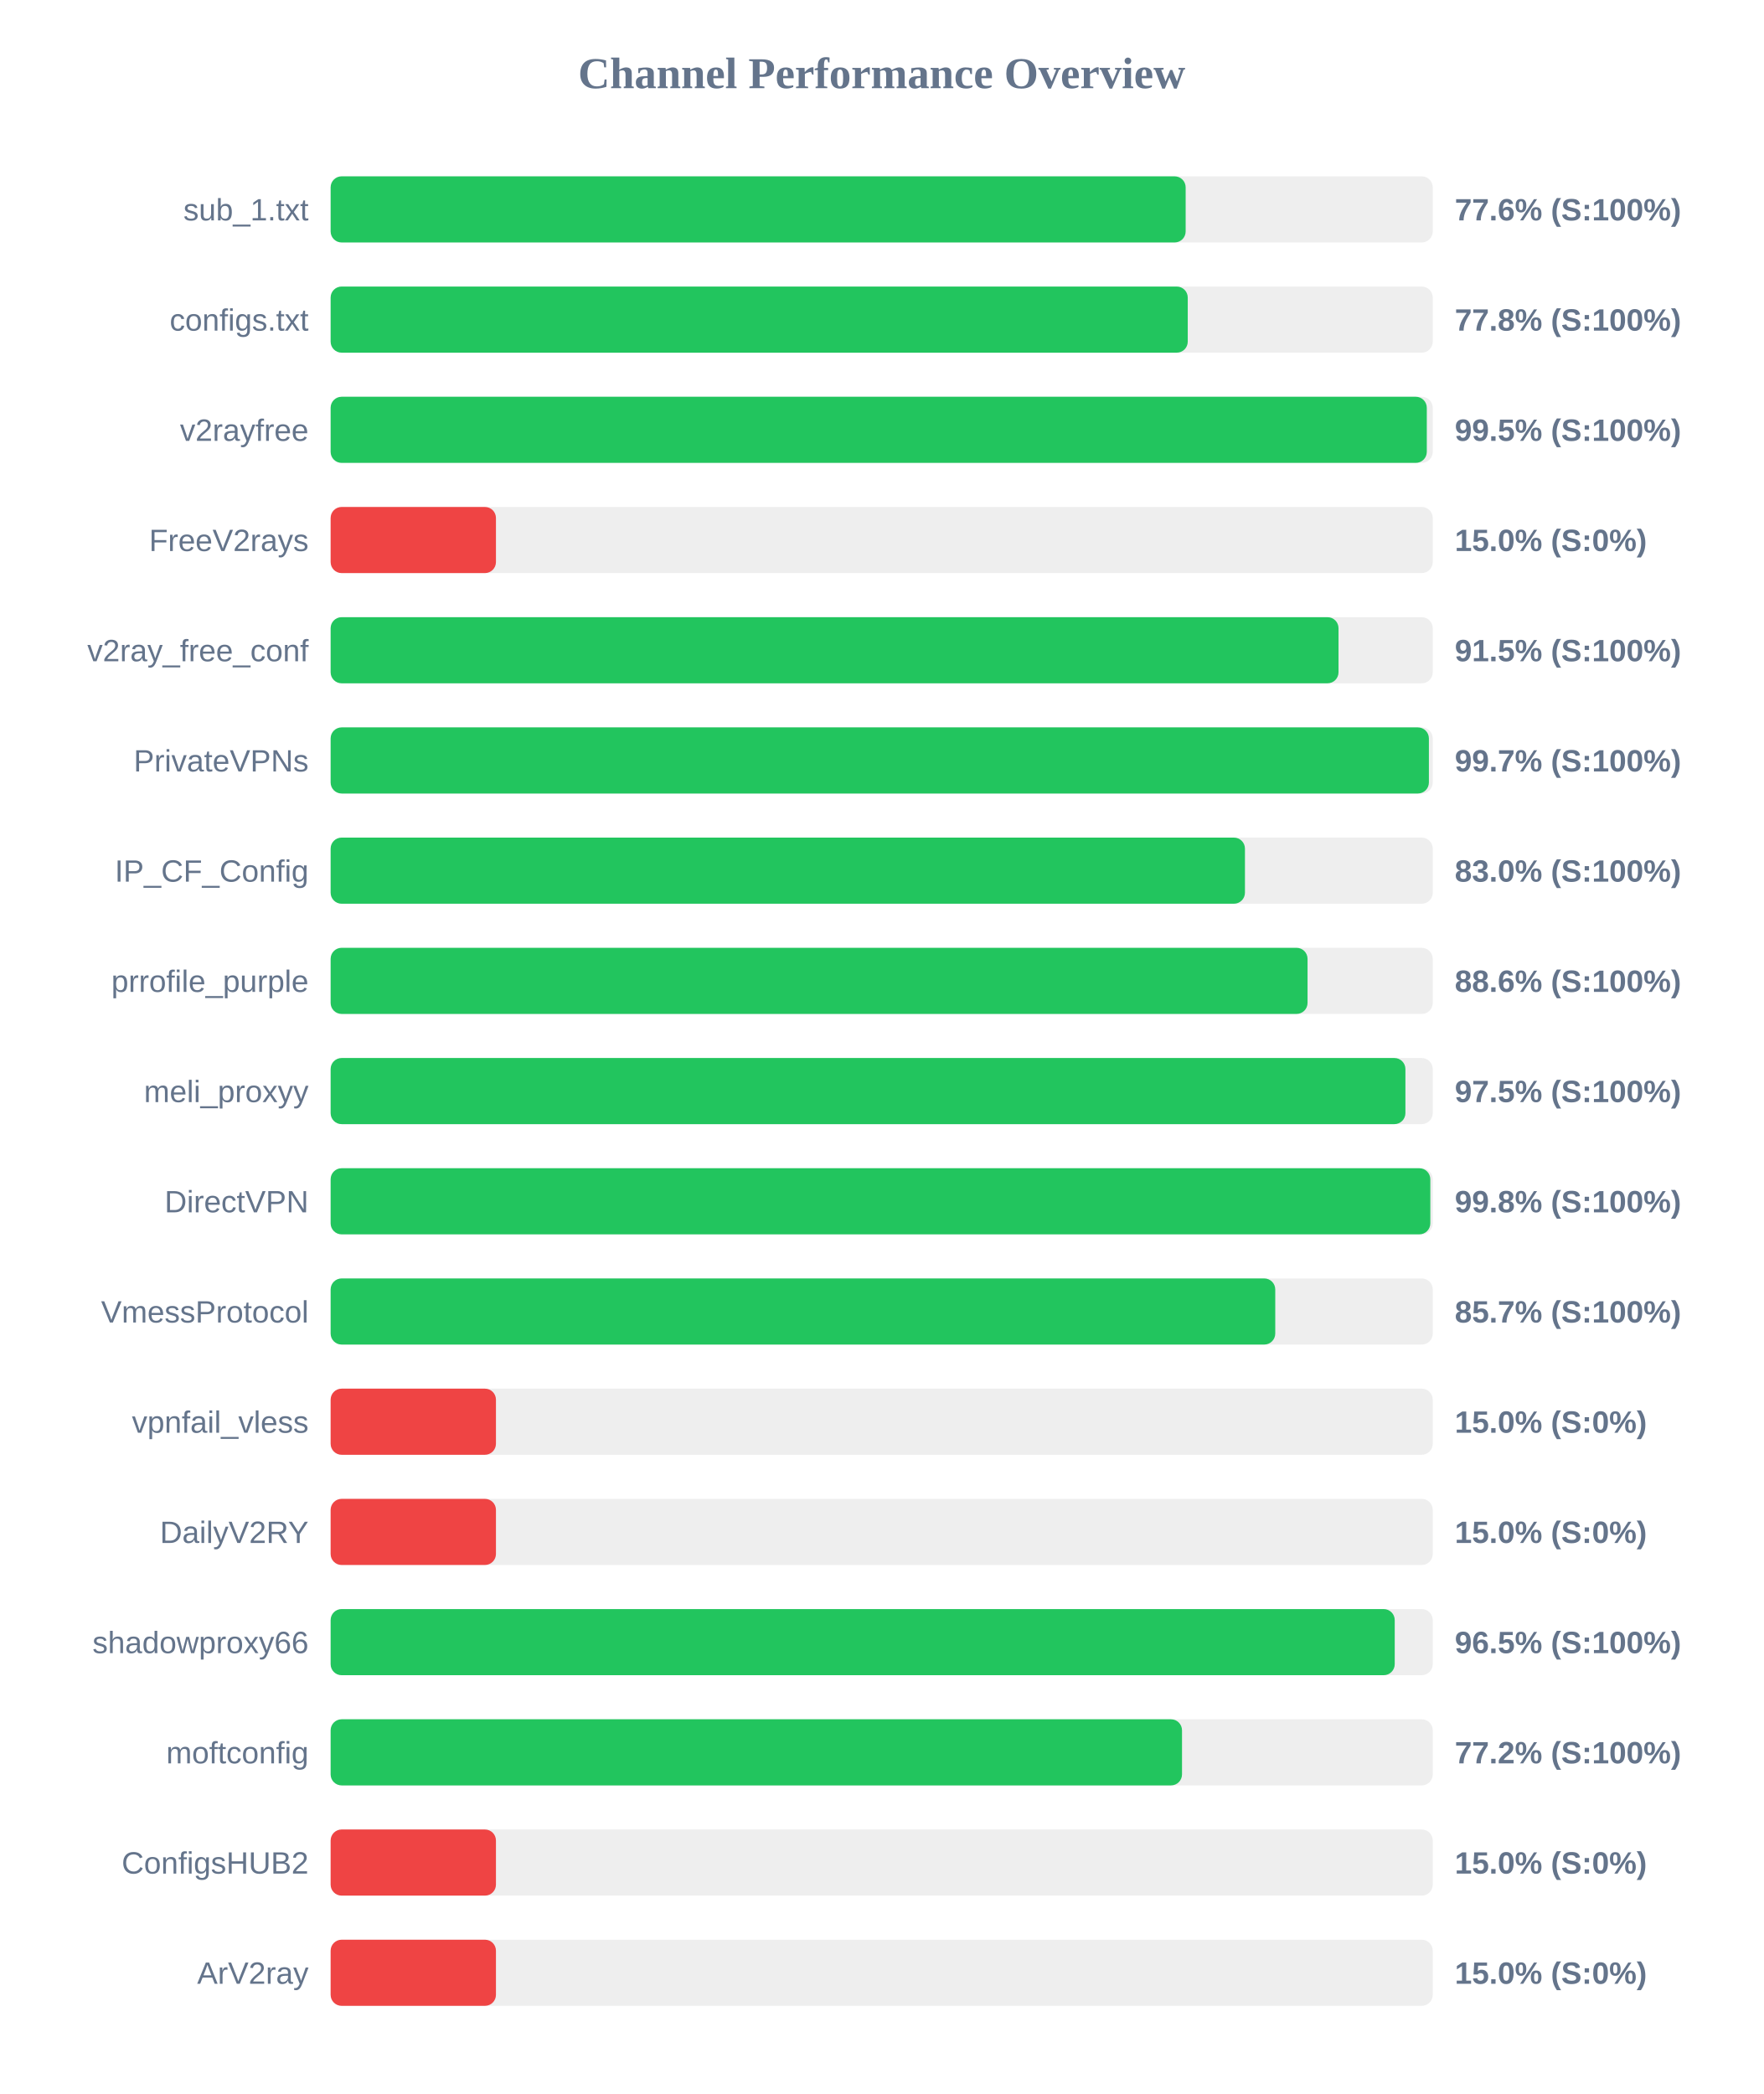
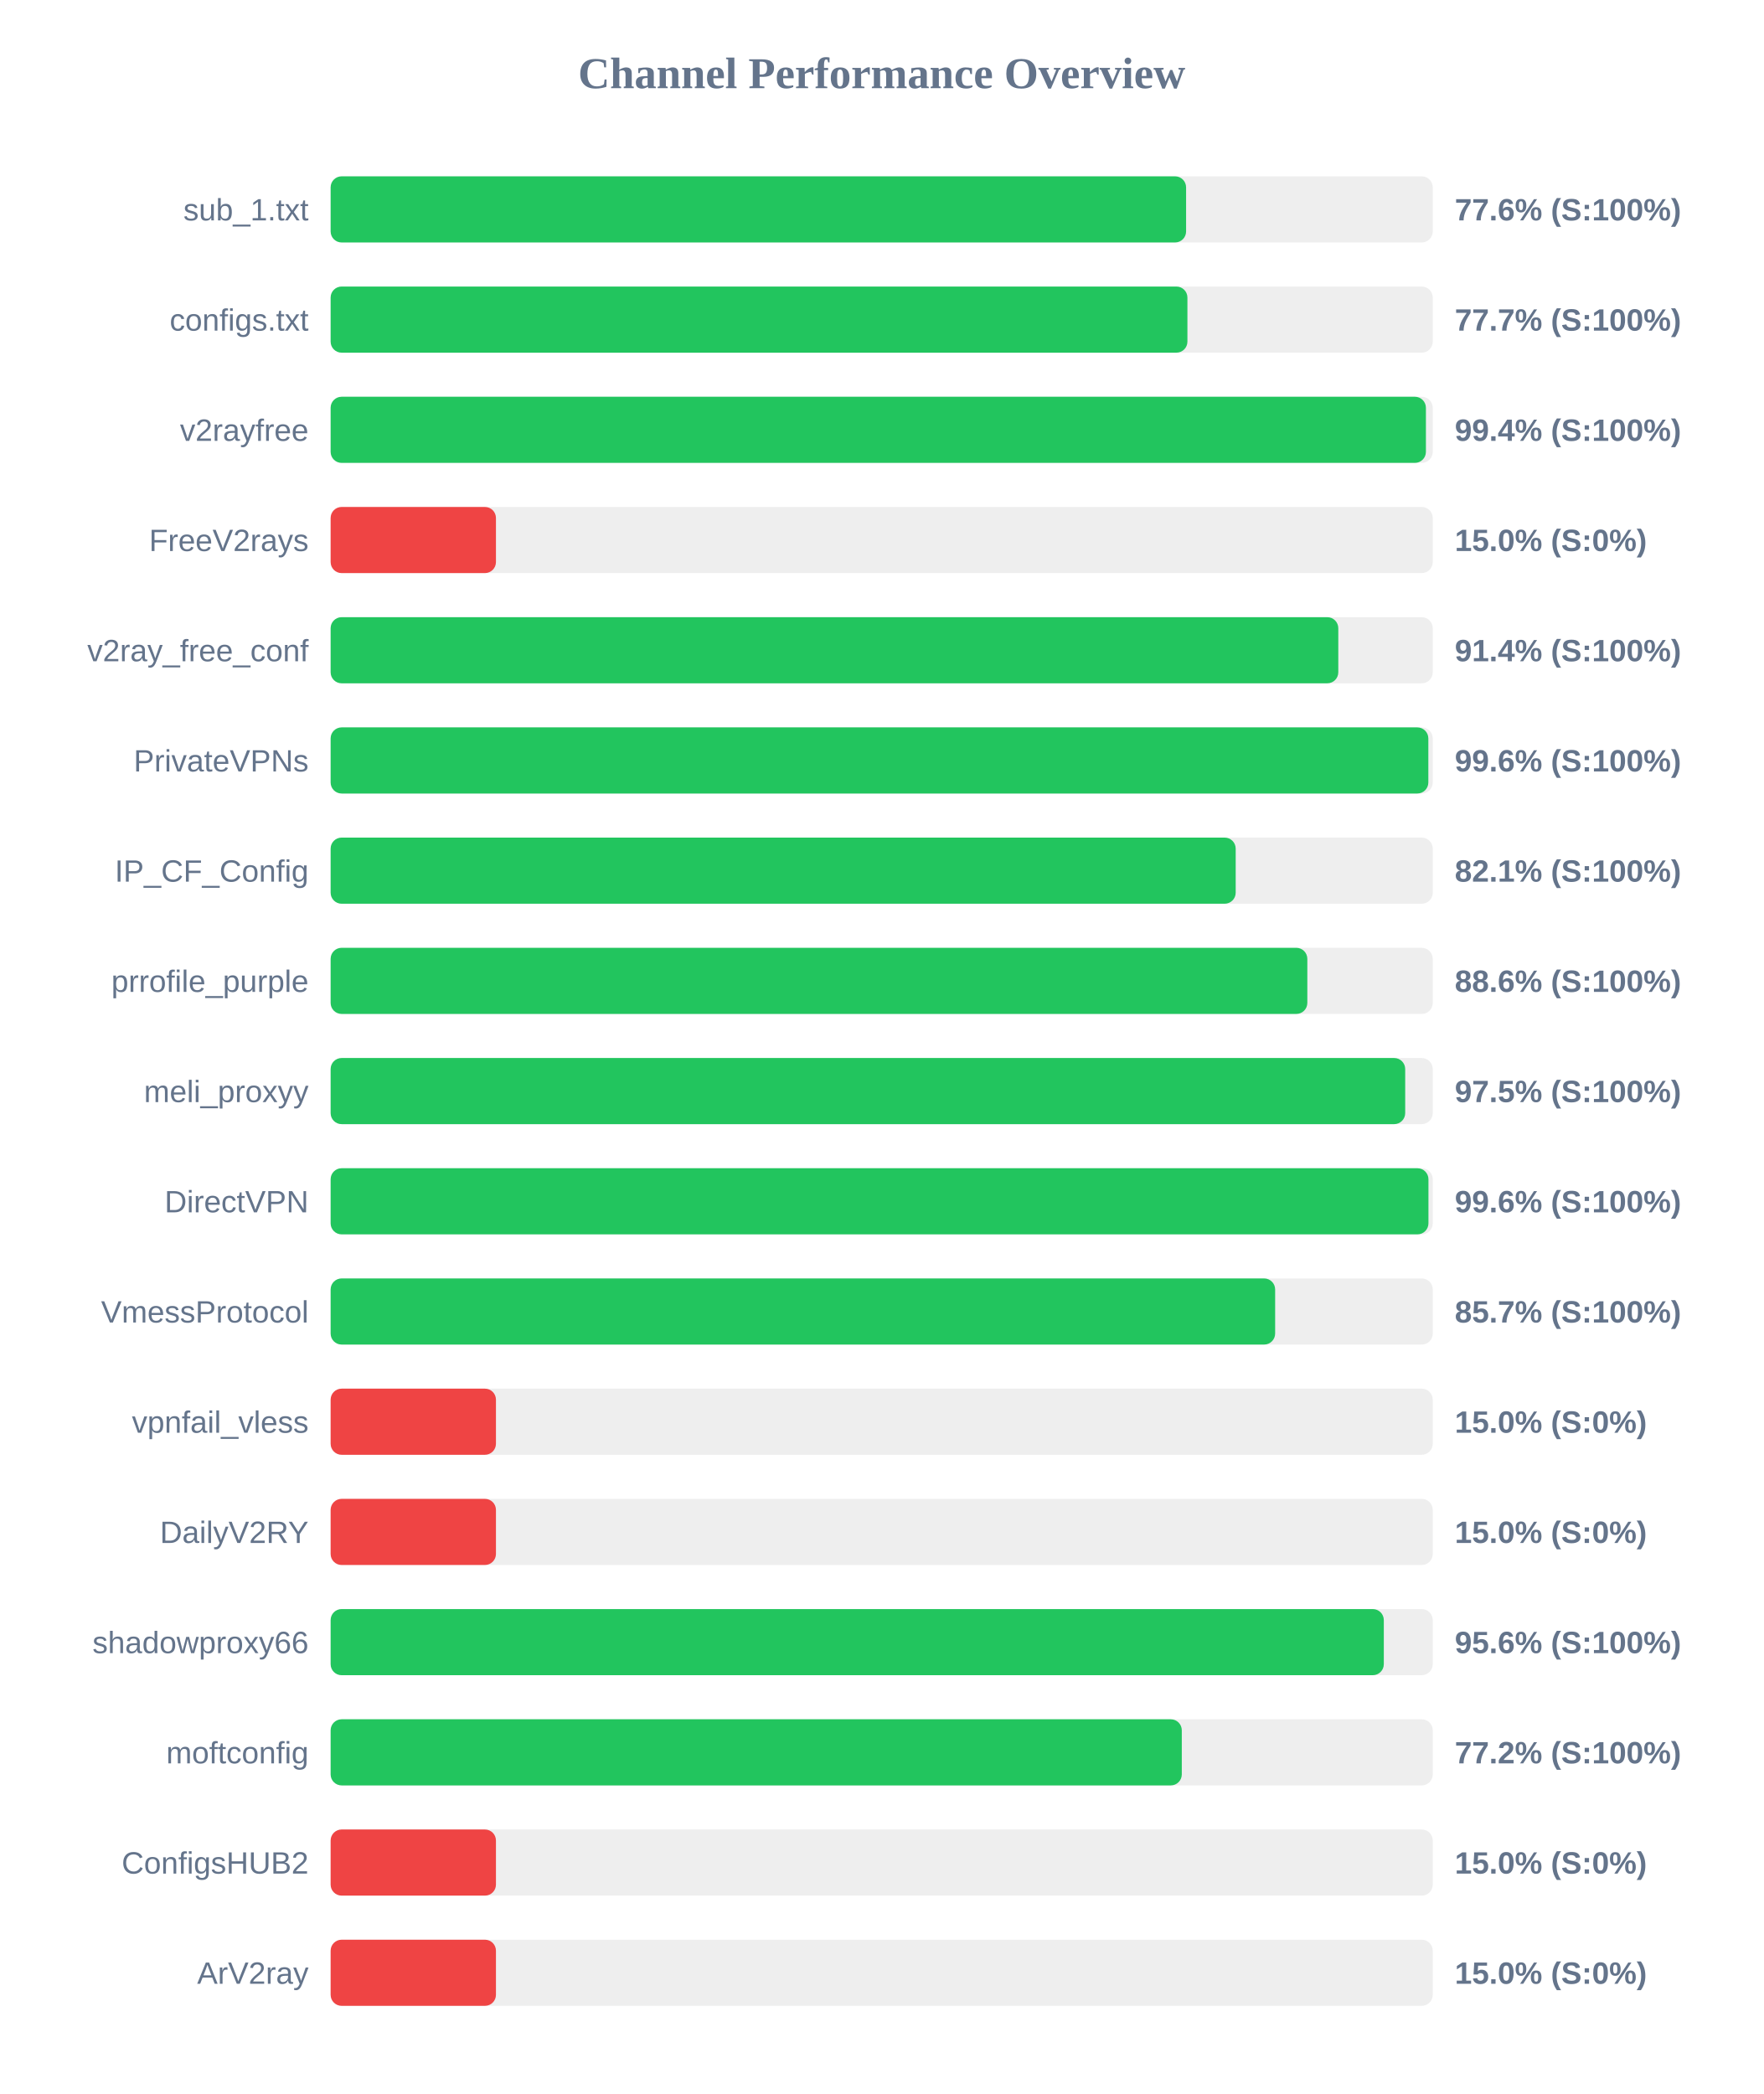
<svg xmlns="http://www.w3.org/2000/svg" width="800" height="950" version="1.1">
  <style>
        .row { font: 14px Arial; fill: #64748b; }
        .score { font: bold 14px Arial; fill: #64748b; }
    </style>
  <text x="400" y="40" text-anchor="middle" font-size="20px" font-weight="bold" fill="#64748b">Channel Performance Overview</text>
  <rect x="150" y="80" width="500" height="30" fill="#eee" rx="5" />
-   <rect x="150" y="80" width="387.9" height="30" fill="#22c55e" rx="5" />
+   <rect x="150" y="80" width="388.1" height="30" fill="#22c55e" rx="5" />
  <text x="140" y="100" text-anchor="end" class="row">sub_1.txt</text>
  <text x="660" y="100" text-anchor="start" class="score">77.6% (S:100%)</text>
  <rect x="150" y="130" width="500" height="30" fill="#eee" rx="5" />
-   <rect x="150" y="130" width="388.85" height="30" fill="#22c55e" rx="5" />
+   <rect x="150" y="130" width="388.7" height="30" fill="#22c55e" rx="5" />
  <text x="140" y="150" text-anchor="end" class="row">configs.txt</text>
-   <text x="660" y="150" text-anchor="start" class="score">77.8% (S:100%)</text>
+   <text x="660" y="150" text-anchor="start" class="score">77.7% (S:100%)</text>
  <rect x="150" y="180" width="500" height="30" fill="#eee" rx="5" />
-   <rect x="150" y="180" width="497.3" height="30" fill="#22c55e" rx="5" />
+   <rect x="150" y="180" width="496.9" height="30" fill="#22c55e" rx="5" />
  <text x="140" y="200" text-anchor="end" class="row">v2rayfree</text>
-   <text x="660" y="200" text-anchor="start" class="score">99.5% (S:100%)</text>
+   <text x="660" y="200" text-anchor="start" class="score">99.4% (S:100%)</text>
  <rect x="150" y="230" width="500" height="30" fill="#eee" rx="5" />
  <rect x="150" y="230" width="75.0" height="30" fill="#ef4444" rx="5" />
  <text x="140" y="250" text-anchor="end" class="row">FreeV2rays</text>
  <text x="660" y="250" text-anchor="start" class="score">15.0% (S:0%)</text>
  <rect x="150" y="280" width="500" height="30" fill="#eee" rx="5" />
-   <rect x="150" y="280" width="457.25" height="30" fill="#22c55e" rx="5" />
+   <rect x="150" y="280" width="457.15" height="30" fill="#22c55e" rx="5" />
  <text x="140" y="300" text-anchor="end" class="row">v2ray_free_conf</text>
-   <text x="660" y="300" text-anchor="start" class="score">91.5% (S:100%)</text>
+   <text x="660" y="300" text-anchor="start" class="score">91.4% (S:100%)</text>
  <rect x="150" y="330" width="500" height="30" fill="#eee" rx="5" />
-   <rect x="150" y="330" width="498.25" height="30" fill="#22c55e" rx="5" />
+   <rect x="150" y="330" width="498.0" height="30" fill="#22c55e" rx="5" />
  <text x="140" y="350" text-anchor="end" class="row">PrivateVPNs</text>
-   <text x="660" y="350" text-anchor="start" class="score">99.7% (S:100%)</text>
+   <text x="660" y="350" text-anchor="start" class="score">99.6% (S:100%)</text>
  <rect x="150" y="380" width="500" height="30" fill="#eee" rx="5" />
-   <rect x="150" y="380" width="414.8" height="30" fill="#22c55e" rx="5" />
+   <rect x="150" y="380" width="410.6" height="30" fill="#22c55e" rx="5" />
  <text x="140" y="400" text-anchor="end" class="row">IP_CF_Config</text>
-   <text x="660" y="400" text-anchor="start" class="score">83.0% (S:100%)</text>
+   <text x="660" y="400" text-anchor="start" class="score">82.1% (S:100%)</text>
  <rect x="150" y="430" width="500" height="30" fill="#eee" rx="5" />
-   <rect x="150" y="430" width="443.2" height="30" fill="#22c55e" rx="5" />
+   <rect x="150" y="430" width="443.1" height="30" fill="#22c55e" rx="5" />
  <text x="140" y="450" text-anchor="end" class="row">prrofile_purple</text>
  <text x="660" y="450" text-anchor="start" class="score">88.6% (S:100%)</text>
  <rect x="150" y="480" width="500" height="30" fill="#eee" rx="5" />
-   <rect x="150" y="480" width="487.6" height="30" fill="#22c55e" rx="5" />
+   <rect x="150" y="480" width="487.5" height="30" fill="#22c55e" rx="5" />
  <text x="140" y="500" text-anchor="end" class="row">meli_proxyy</text>
  <text x="660" y="500" text-anchor="start" class="score">97.5% (S:100%)</text>
  <rect x="150" y="530" width="500" height="30" fill="#eee" rx="5" />
-   <rect x="150" y="530" width="498.9" height="30" fill="#22c55e" rx="5" />
+   <rect x="150" y="530" width="498.05" height="30" fill="#22c55e" rx="5" />
  <text x="140" y="550" text-anchor="end" class="row">DirectVPN</text>
-   <text x="660" y="550" text-anchor="start" class="score">99.8% (S:100%)</text>
+   <text x="660" y="550" text-anchor="start" class="score">99.6% (S:100%)</text>
  <rect x="150" y="580" width="500" height="30" fill="#eee" rx="5" />
-   <rect x="150" y="580" width="428.55" height="30" fill="#22c55e" rx="5" />
+   <rect x="150" y="580" width="428.5" height="30" fill="#22c55e" rx="5" />
  <text x="140" y="600" text-anchor="end" class="row">VmessProtocol</text>
  <text x="660" y="600" text-anchor="start" class="score">85.7% (S:100%)</text>
  <rect x="150" y="630" width="500" height="30" fill="#eee" rx="5" />
  <rect x="150" y="630" width="75.0" height="30" fill="#ef4444" rx="5" />
  <text x="140" y="650" text-anchor="end" class="row">vpnfail_vless</text>
  <text x="660" y="650" text-anchor="start" class="score">15.0% (S:0%)</text>
  <rect x="150" y="680" width="500" height="30" fill="#eee" rx="5" />
  <rect x="150" y="680" width="75.0" height="30" fill="#ef4444" rx="5" />
  <text x="140" y="700" text-anchor="end" class="row">DailyV2RY</text>
  <text x="660" y="700" text-anchor="start" class="score">15.0% (S:0%)</text>
  <rect x="150" y="730" width="500" height="30" fill="#eee" rx="5" />
-   <rect x="150" y="730" width="482.75" height="30" fill="#22c55e" rx="5" />
+   <rect x="150" y="730" width="477.8" height="30" fill="#22c55e" rx="5" />
  <text x="140" y="750" text-anchor="end" class="row">shadowproxy66</text>
-   <text x="660" y="750" text-anchor="start" class="score">96.5% (S:100%)</text>
+   <text x="660" y="750" text-anchor="start" class="score">95.6% (S:100%)</text>
  <rect x="150" y="780" width="500" height="30" fill="#eee" rx="5" />
-   <rect x="150" y="780" width="386.25" height="30" fill="#22c55e" rx="5" />
+   <rect x="150" y="780" width="386.15" height="30" fill="#22c55e" rx="5" />
  <text x="140" y="800" text-anchor="end" class="row">moftconfig</text>
  <text x="660" y="800" text-anchor="start" class="score">77.2% (S:100%)</text>
  <rect x="150" y="830" width="500" height="30" fill="#eee" rx="5" />
  <rect x="150" y="830" width="75.0" height="30" fill="#ef4444" rx="5" />
  <text x="140" y="850" text-anchor="end" class="row">ConfigsHUB2</text>
  <text x="660" y="850" text-anchor="start" class="score">15.0% (S:0%)</text>
  <rect x="150" y="880" width="500" height="30" fill="#eee" rx="5" />
  <rect x="150" y="880" width="75.0" height="30" fill="#ef4444" rx="5" />
  <text x="140" y="900" text-anchor="end" class="row">ArV2ray</text>
  <text x="660" y="900" text-anchor="start" class="score">15.0% (S:0%)</text>
</svg>
